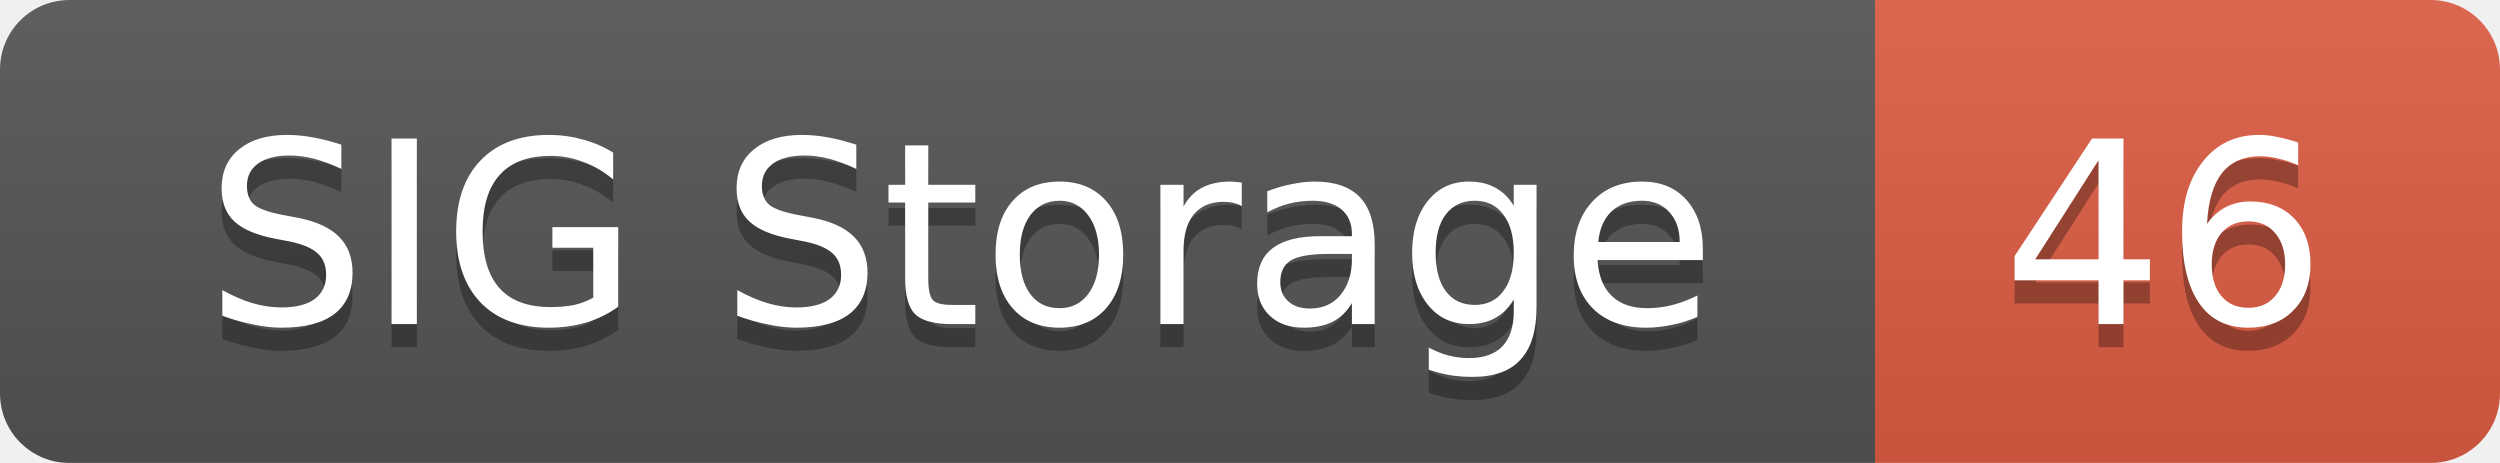
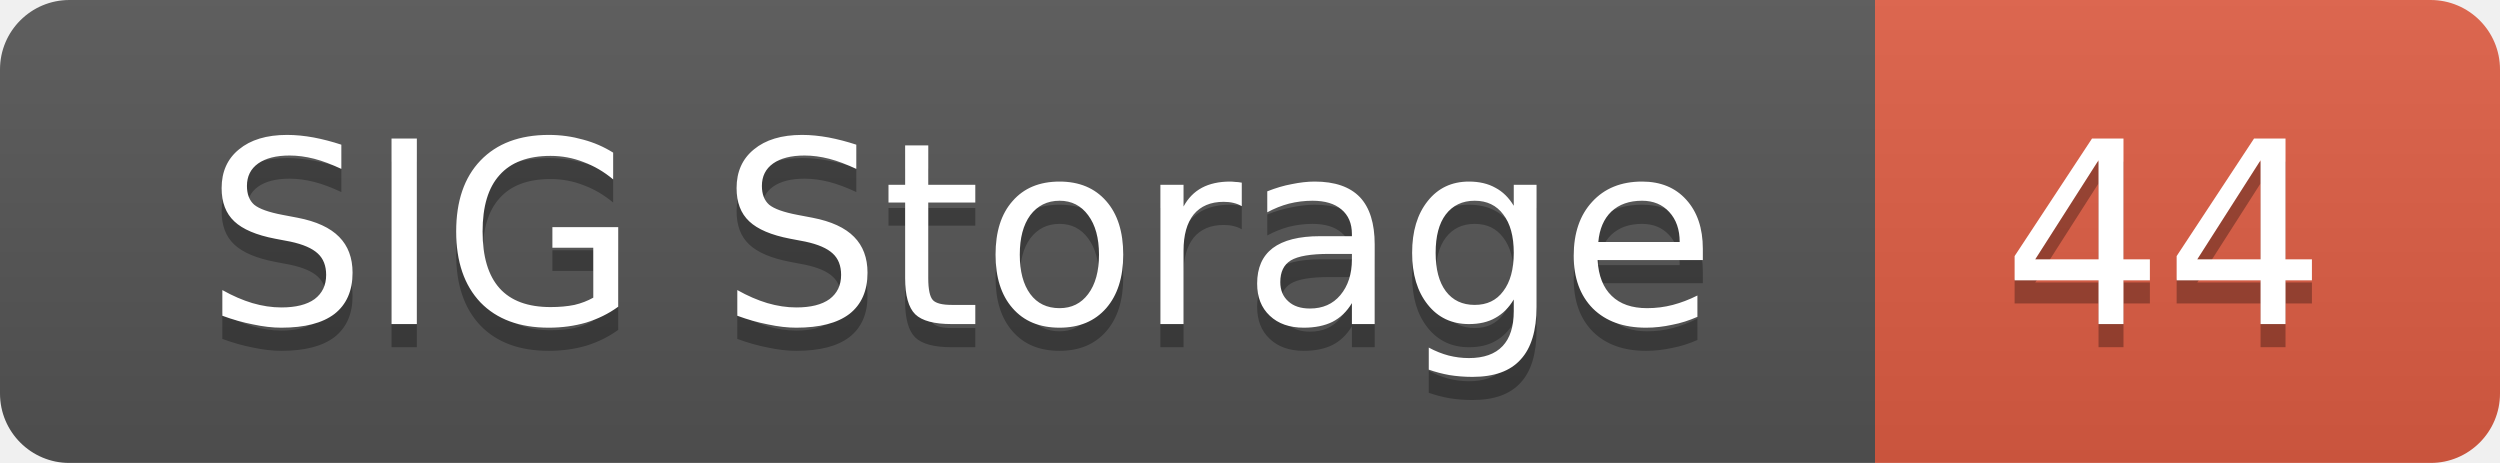
<svg xmlns="http://www.w3.org/2000/svg" width="108" height="20">
  <linearGradient id="smooth" x2="0" y2="100%">
    <stop offset="0" stop-color="#bbb" stop-opacity=".1" />
    <stop offset="1" stop-opacity=".1" />
  </linearGradient>
  <mask id="round">
    <rect width="108" height="20" rx="3" fill="#fff" />
  </mask>
  <g mask="url(#round)">
    <rect width="81" height="20" fill="#555" />
    <rect x="81" width="27" height="20" fill="#e05d44" />
    <rect width="108" height="20" fill="url(#smooth)" />
  </g>
  <g fill="#fff" text-anchor="middle" font-family="DejaVu Sans,Verdana,Geneva,sans-serif" font-size="11">
    <text x="41.5" y="15" fill="#010101" fill-opacity=".3">SIG Storage</text>
    <text x="41.5" y="14">SIG Storage</text>
-     <text x="93.5" y="15" fill="#010101" fill-opacity=".3">46</text>
-     <text x="93.5" y="14">46</text>
+     <text x="93.5" y="15" fill="#010101" fill-opacity=".3">44</text>
+     <text x="93.5" y="14">44</text>
  </g>
</svg>
